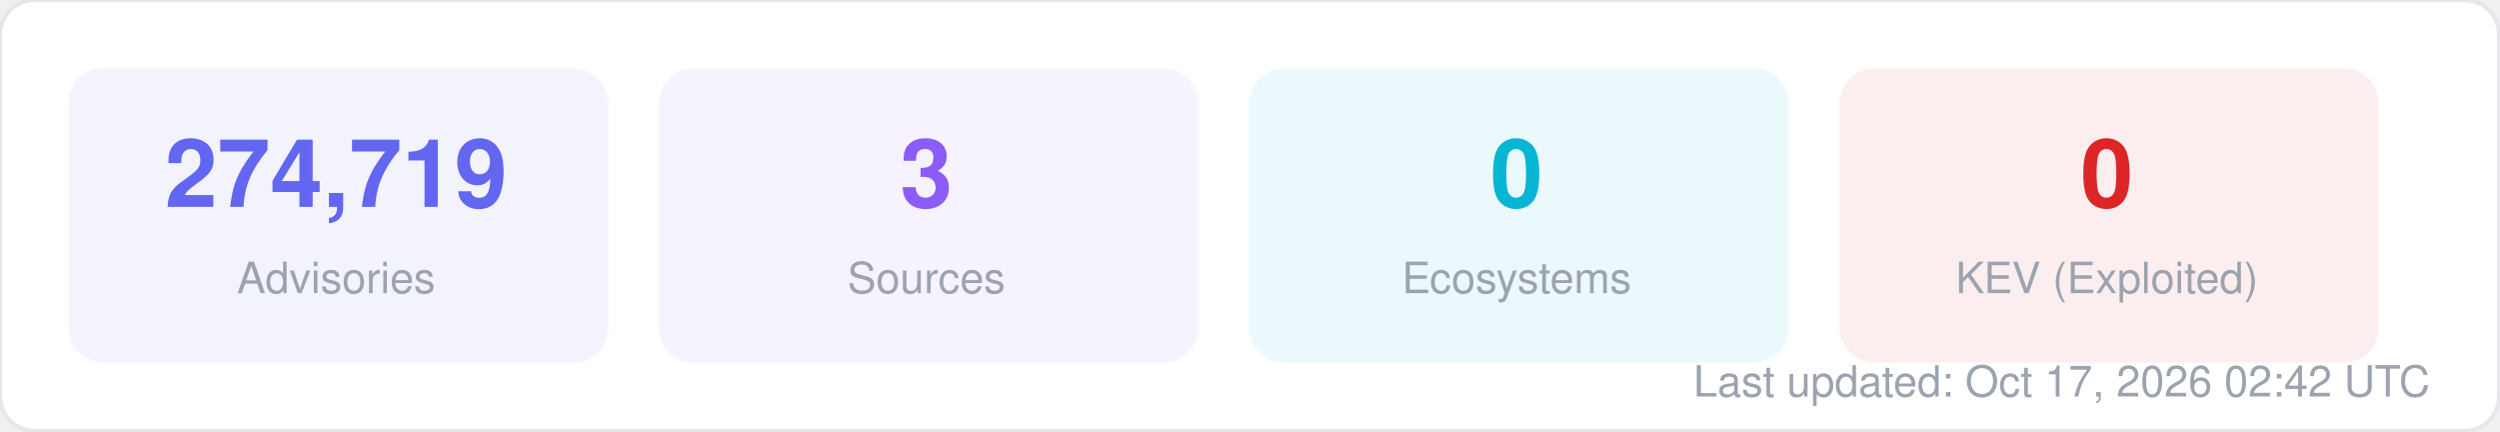
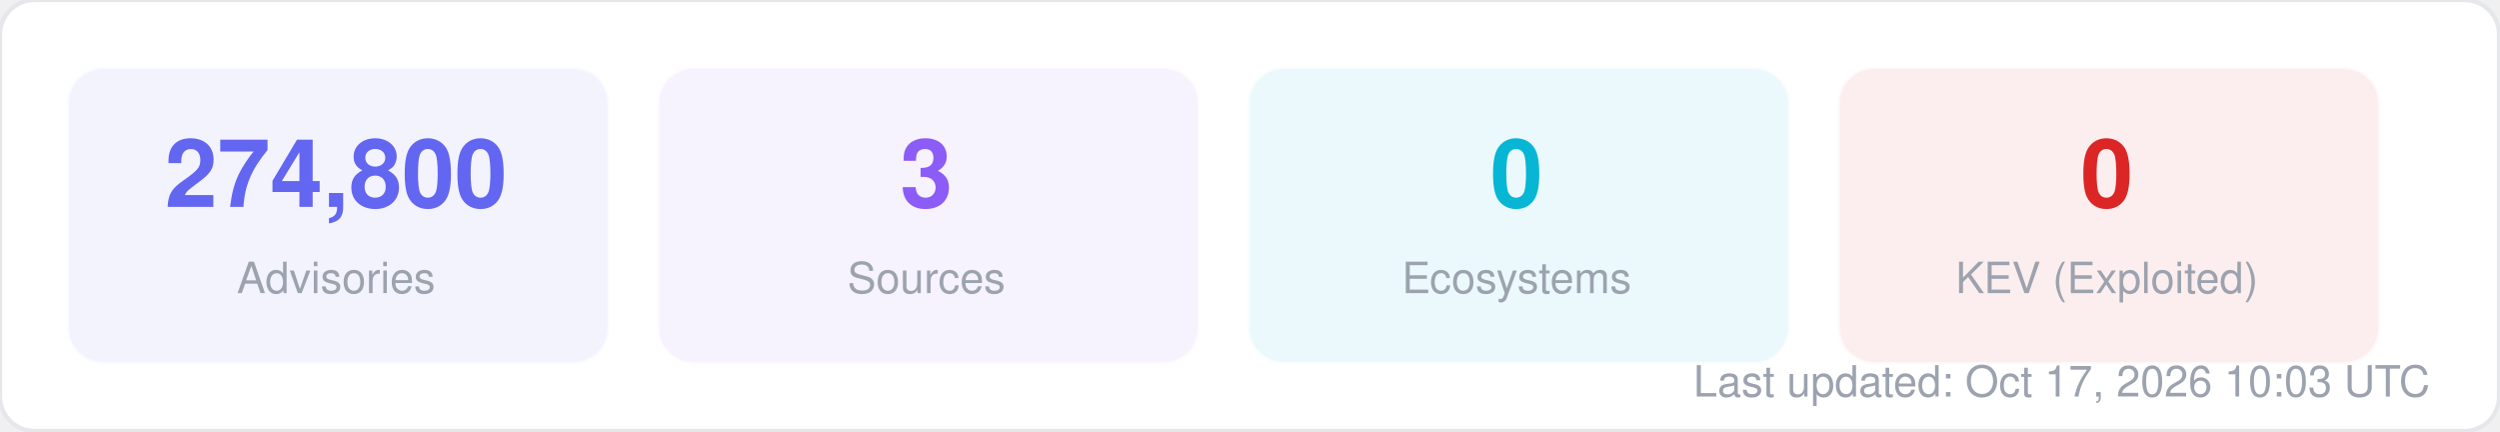
<svg xmlns="http://www.w3.org/2000/svg" width="580" height="100" viewBox="0 0 580 100" fill="none">
  <style>
  text { font-family: -apple-system, BlinkMacSystemFont, "Segoe UI", Helvetica, Arial, sans-serif; }
  .title { font-size: 14px; font-weight: 700; fill: #1f2937; }
  .label { font-size: 11px; fill: #6b7280; }
  .value { font-size: 11px; font-weight: 600; fill: #374151; }
  .big-number { font-size: 28px; font-weight: 800; fill: #111827; }
  .sub { font-size: 10px; fill: #9ca3af; }
</style>
  <rect width="580" height="100" rx="8" fill="#ffffff" stroke="#e5e7eb" stroke-width="1" />
  <rect x="16" y="16" width="125" height="68" rx="8" fill="#6366f1" opacity="0.08" stroke="#6366f1" stroke-width="1" stroke-opacity="0.3" />
-   <text x="78" y="48" text-anchor="middle" class="big-number" style="font-size:22px; fill:#6366f1">274,719</text>
+   <text x="78" y="48" text-anchor="middle" class="big-number" style="font-size:22px; fill:#6366f1">274,800</text>
  <text x="78" y="68" text-anchor="middle" class="sub">Advisories</text>
  <rect x="153" y="16" width="125" height="68" rx="8" fill="#8b5cf6" opacity="0.08" stroke="#8b5cf6" stroke-width="1" stroke-opacity="0.3" />
  <text x="215" y="48" text-anchor="middle" class="big-number" style="font-size:22px; fill:#8b5cf6">3</text>
  <text x="215" y="68" text-anchor="middle" class="sub">Sources</text>
  <rect x="290" y="16" width="125" height="68" rx="8" fill="#06b6d4" opacity="0.08" stroke="#06b6d4" stroke-width="1" stroke-opacity="0.3" />
  <text x="352" y="48" text-anchor="middle" class="big-number" style="font-size:22px; fill:#06b6d4">0</text>
  <text x="352" y="68" text-anchor="middle" class="sub">Ecosystems</text>
  <rect x="427" y="16" width="125" height="68" rx="8" fill="#dc2626" opacity="0.08" stroke="#dc2626" stroke-width="1" stroke-opacity="0.3" />
  <text x="489" y="48" text-anchor="middle" class="big-number" style="font-size:22px; fill:#dc2626">0</text>
  <text x="489" y="68" text-anchor="middle" class="sub">KEV (Exploited)</text>
-   <text x="564" y="92" text-anchor="end" class="sub">Last updated: Oct 17, 2026 02:42 UTC</text>
+   <text x="564" y="92" text-anchor="end" class="sub">Last updated: Oct 17, 2026 10:03 UTC</text>
</svg>
